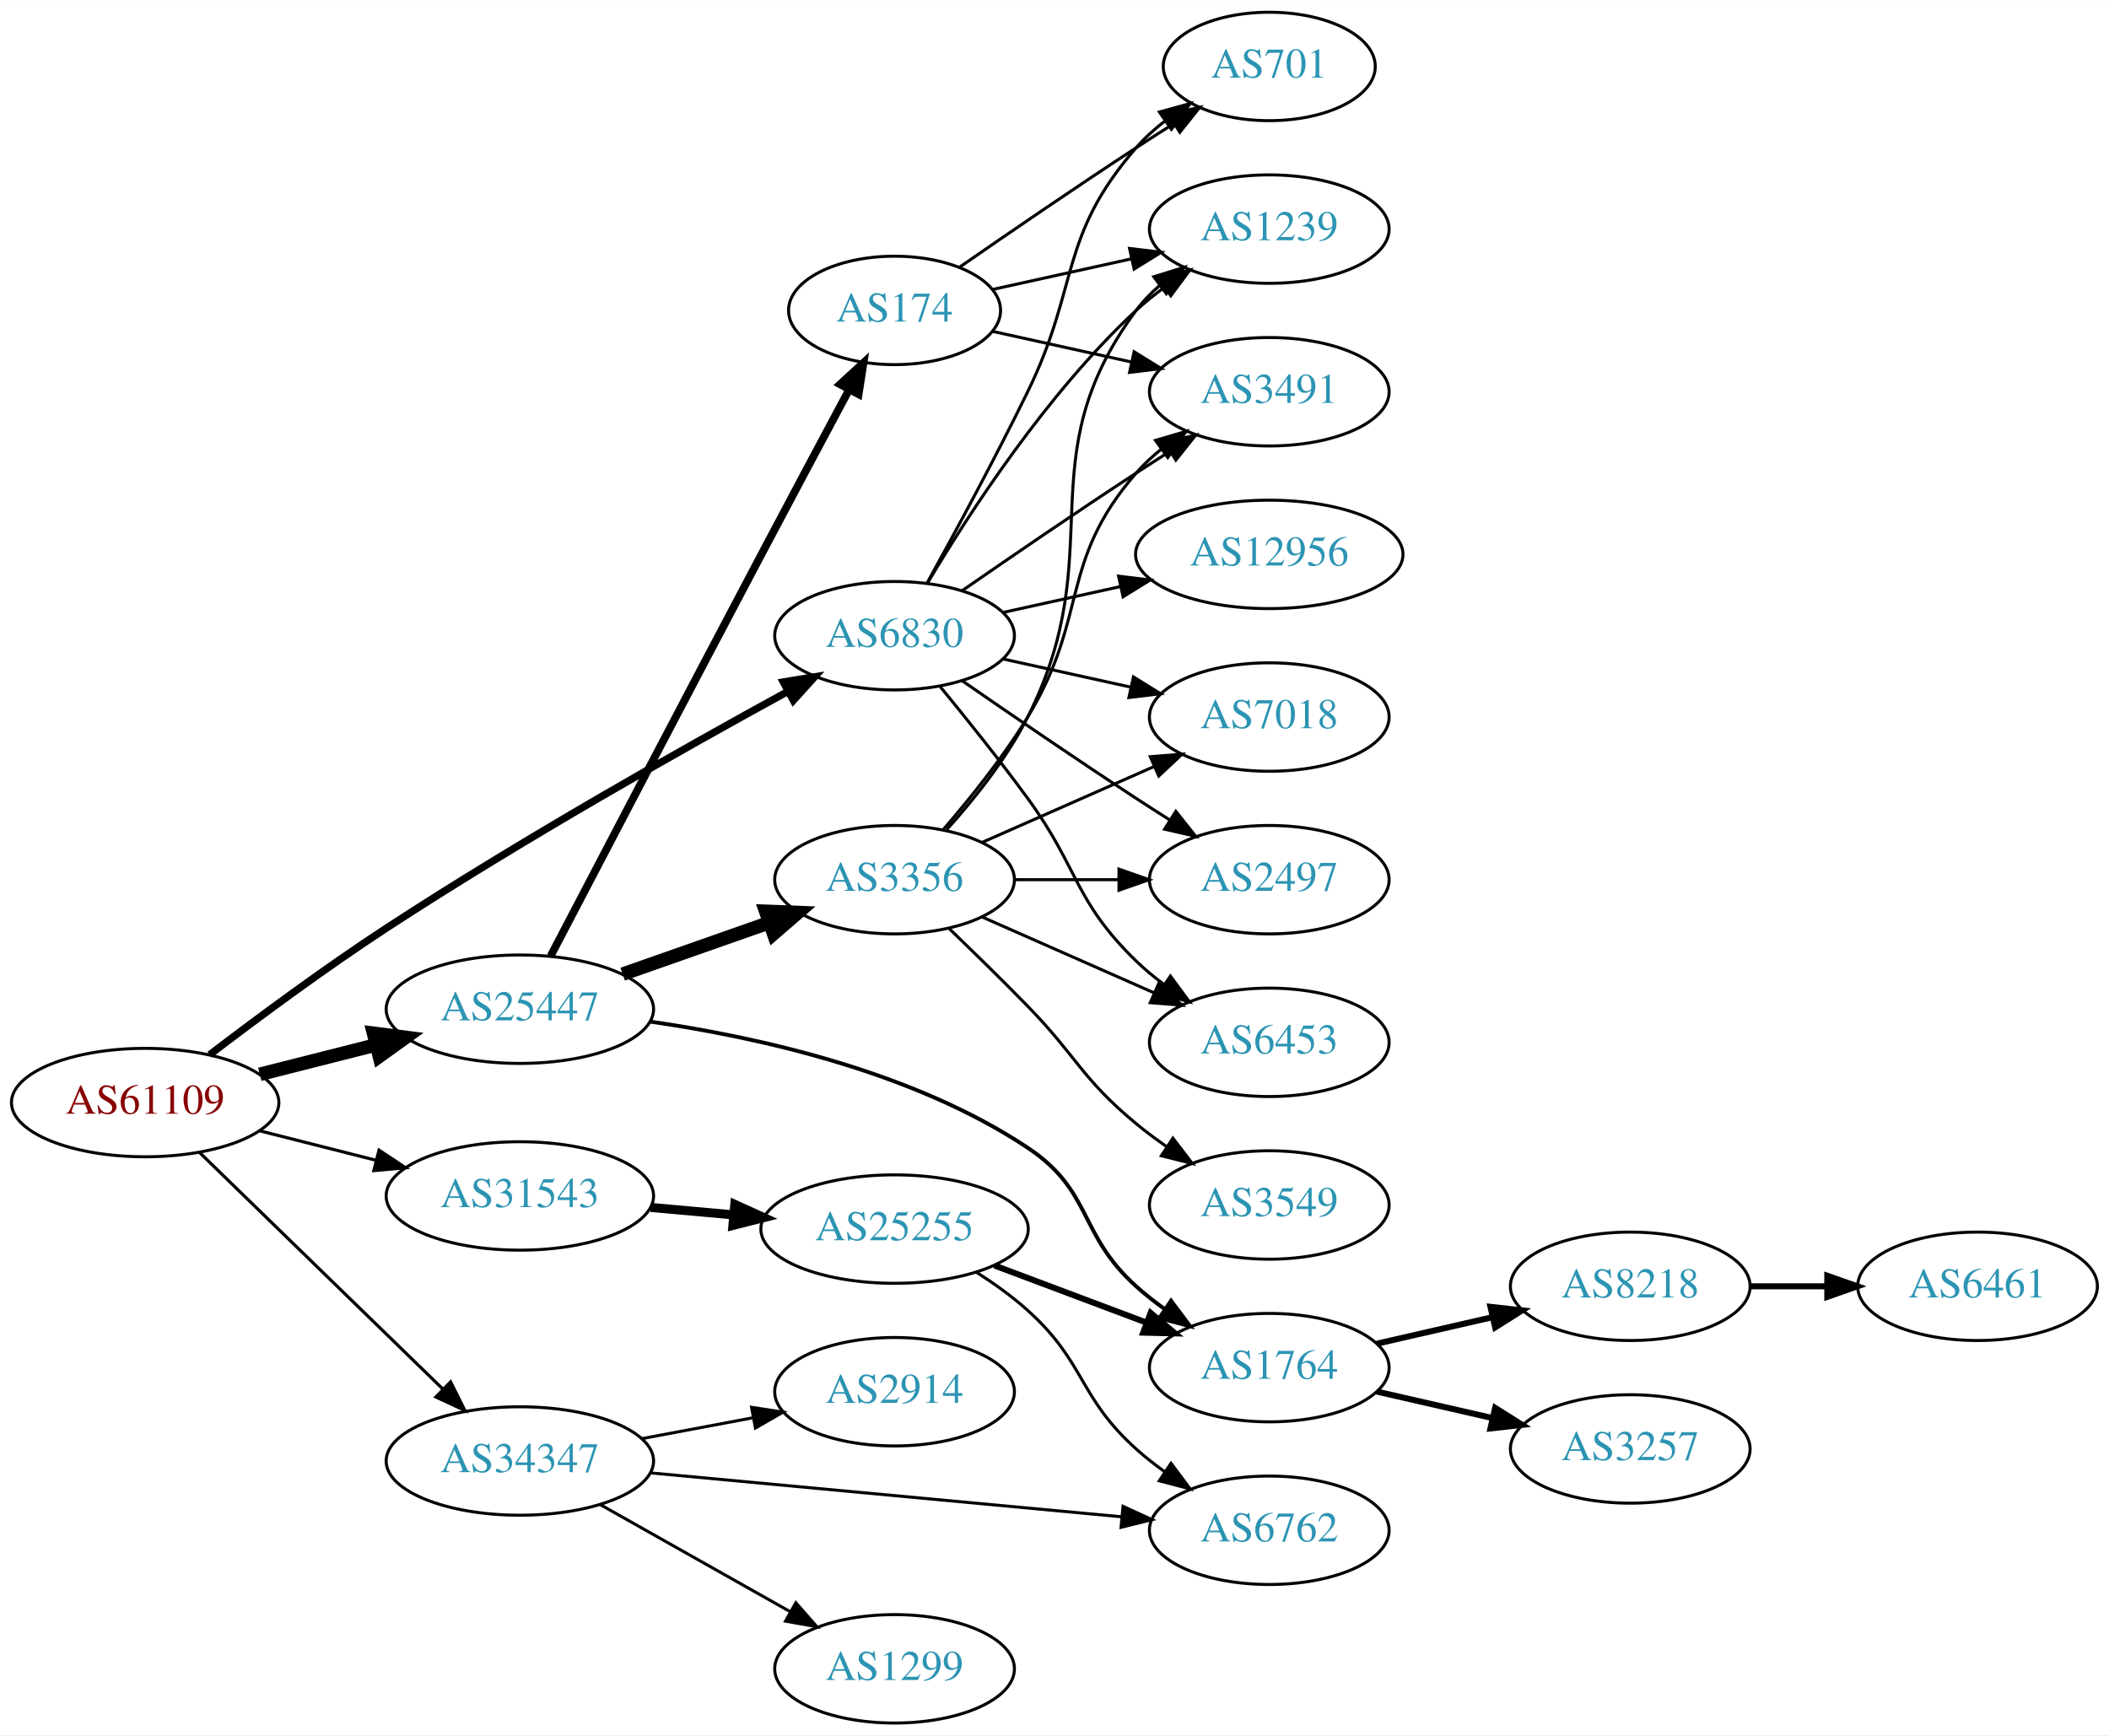
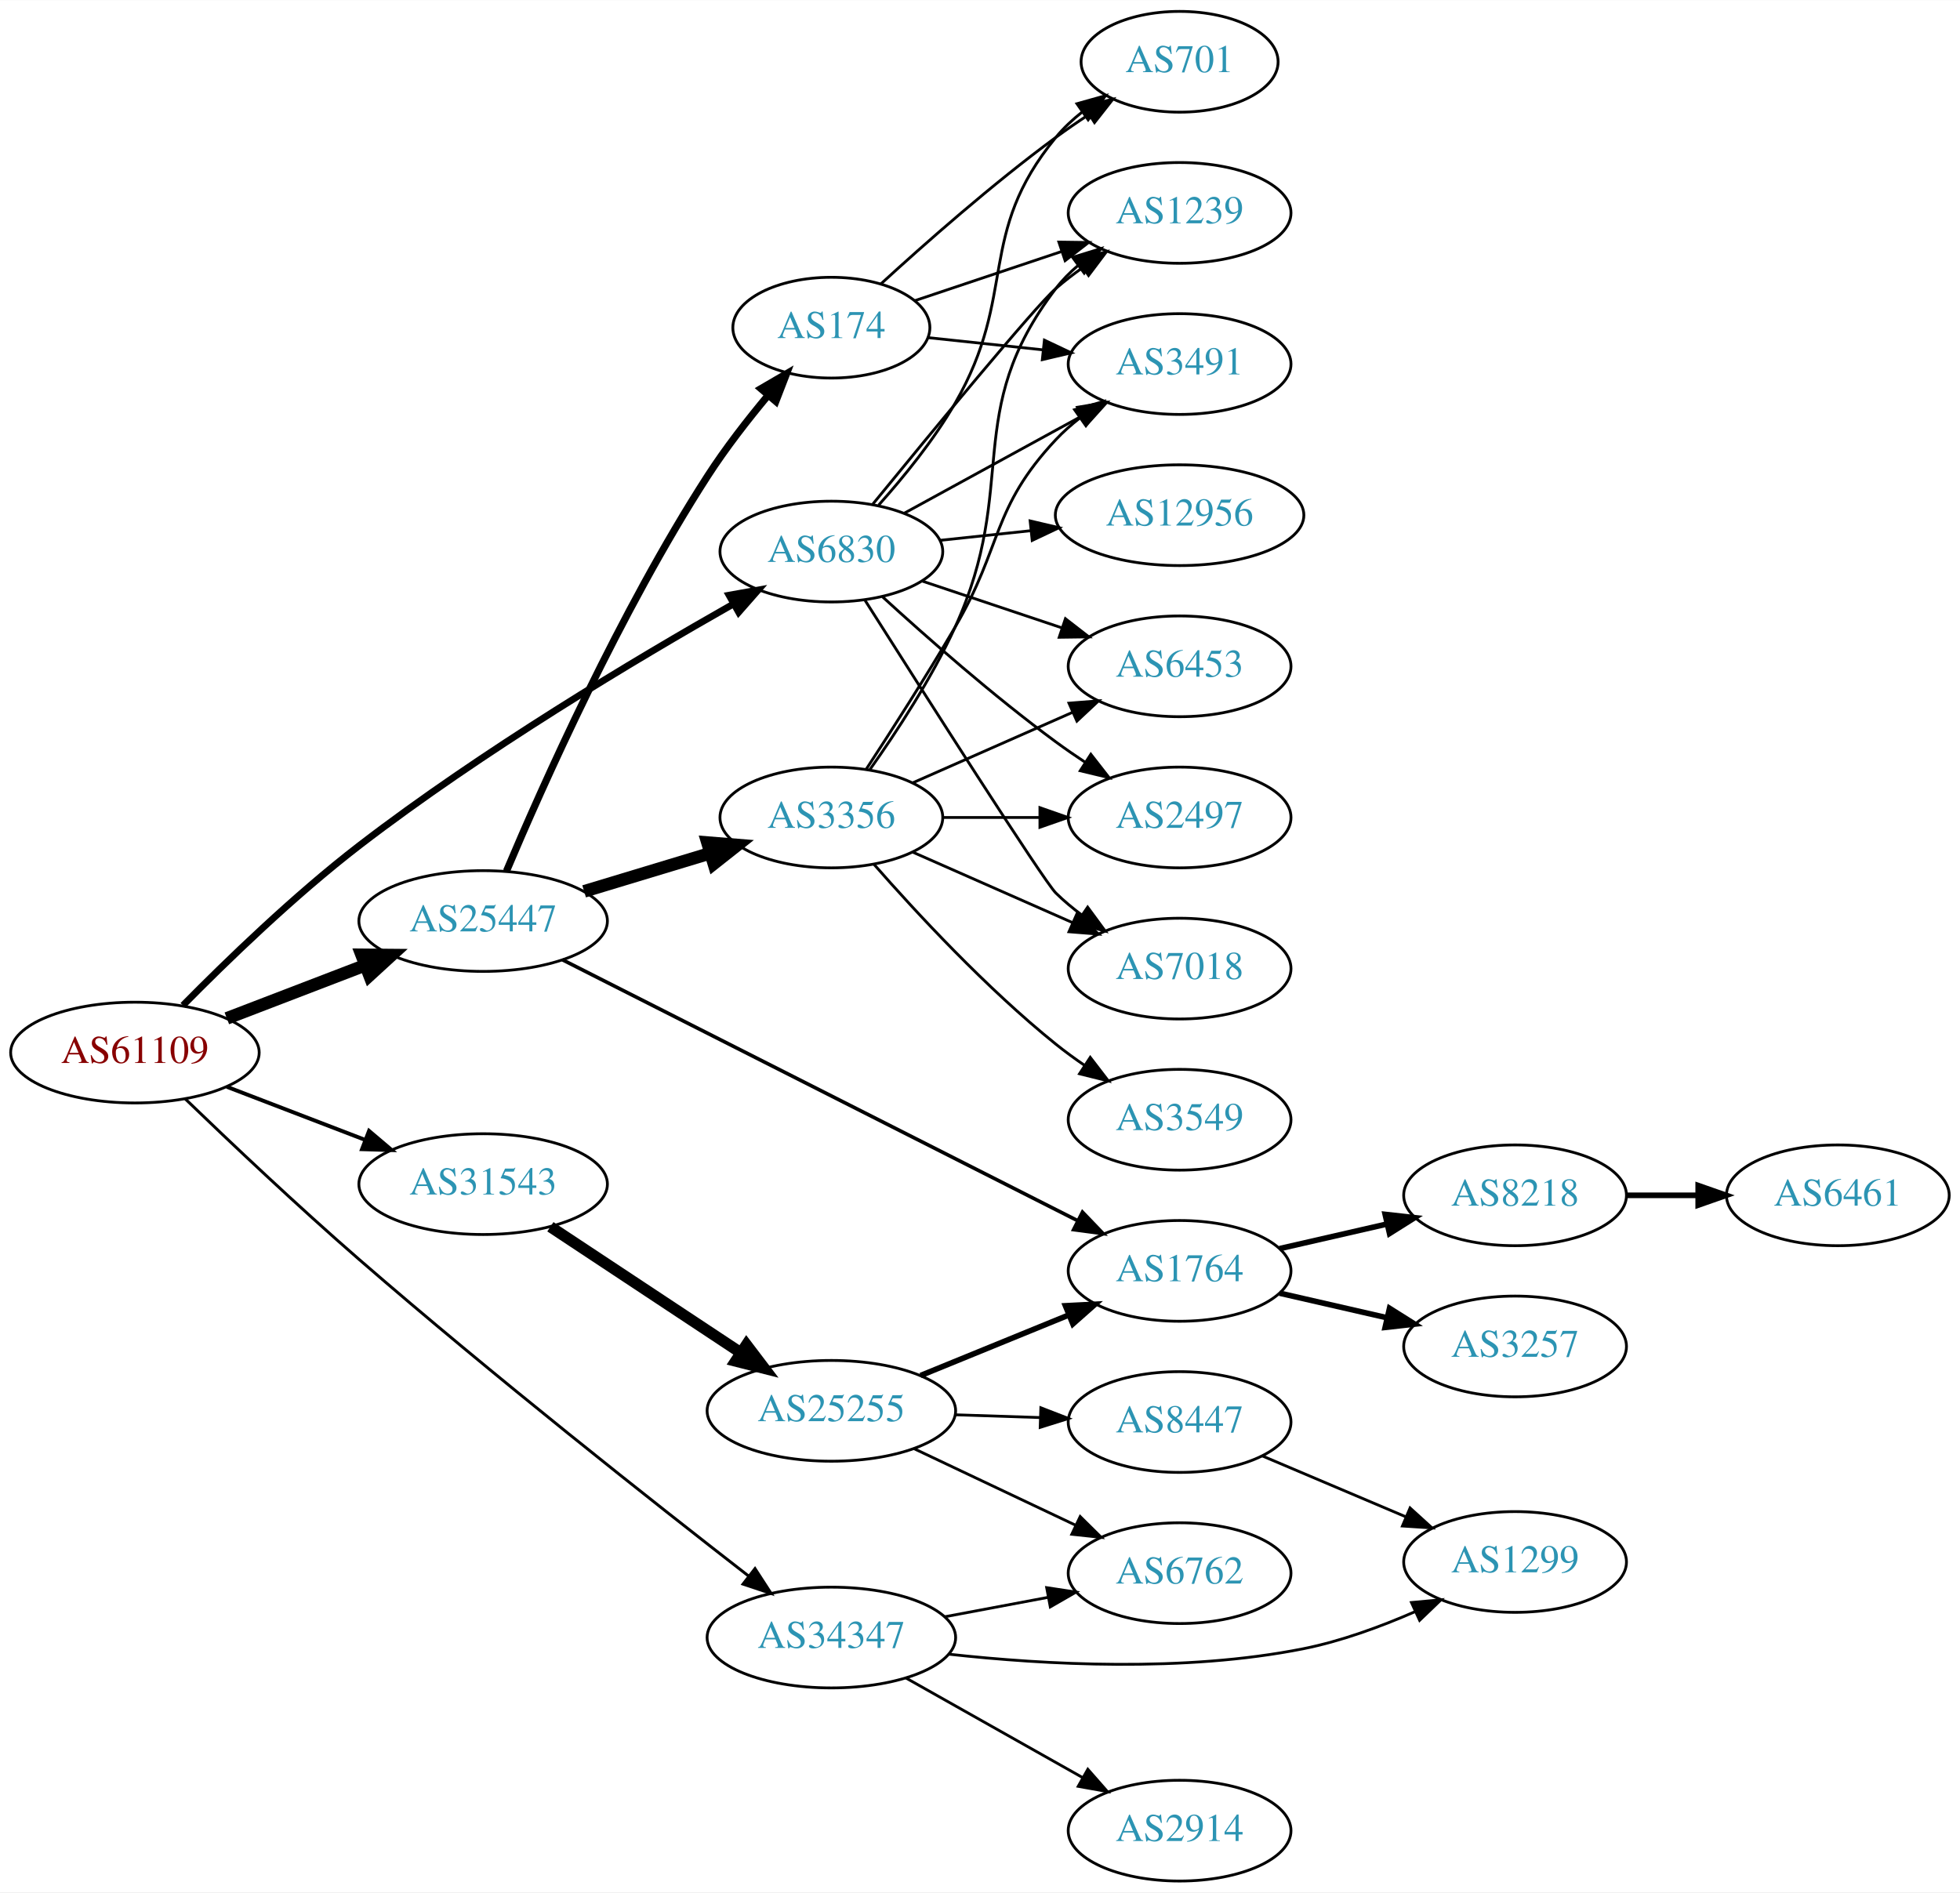
- <svg xmlns="http://www.w3.org/2000/svg" xmlns:xlink="http://www.w3.org/1999/xlink" width="700pt" height="576pt" viewBox="0.00 0.00 700.15 576.00">
-   <g id="graph0" class="graph" transform="scale(1 1) rotate(0) translate(4 572)">
-     <polygon fill="white" stroke="none" points="-4,4 -4,-572 696.155,-572 696.155,4 -4,4" />
+ <svg xmlns="http://www.w3.org/2000/svg" xmlns:xlink="http://www.w3.org/1999/xlink" width="700pt" height="676pt" viewBox="0.00 0.00 700.15 676.00">
+   <g id="graph0" class="graph" transform="scale(1 1) rotate(0) translate(4 672)">
+     <polygon fill="white" stroke="none" points="-4,4 -4,-672 696.155,-672 696.155,4 -4,4" />
    <g id="node1" class="node">
      <g id="a_node1">
        <a xlink:href="/asn/61109" xlink:title="AS61109 ~ Stadtgemeinde/Stadtwerke Imst [AT]">
-           <ellipse fill="#ffffff" stroke="black" cx="44.196" cy="-206" rx="44.393" ry="18" />
-           <text text-anchor="middle" x="44.196" y="-202.3" font-family="Times,serif" font-size="14.00" fill="#880000">AS61109</text>
+           <ellipse fill="#ffffff" stroke="black" cx="44.196" cy="-296" rx="44.393" ry="18" />
+           <text text-anchor="middle" x="44.196" y="-292.3" font-family="Times,serif" font-size="14.00" fill="#880000">AS61109</text>
        </a>
      </g>
    </g>
    <g id="node2" class="node">
      <g id="a_node2">
        <a xlink:href="/asn/6830" xlink:title="AS6830 ~ LibertyGlobal [AT]">
-           <ellipse fill="#ffffff" stroke="black" cx="292.98" cy="-361" rx="39.794" ry="18" />
-           <text text-anchor="middle" x="292.98" y="-357.3" font-family="Times,serif" font-size="14.00" fill="#2c94b3">AS6830</text>
+           <ellipse fill="#ffffff" stroke="black" cx="292.98" cy="-475" rx="39.794" ry="18" />
+           <text text-anchor="middle" x="292.98" y="-471.3" font-family="Times,serif" font-size="14.00" fill="#2c94b3">AS6830</text>
        </a>
      </g>
    </g>
    <g id="edge1" class="edge">
-       <path fill="none" stroke="black" stroke-width="2.423" d="M65.609,-221.887C81.354,-233.909 103.843,-250.584 124.392,-264 169.162,-293.23 222.99,-323.581 257.34,-342.377" />
-       <polygon fill="black" stroke="black" stroke-width="2.423" points="256.032,-345.651 266.488,-347.362 259.381,-339.504 256.032,-345.651" />
+       <path fill="none" stroke="black" stroke-width="2.423" d="M61.356,-312.861C76.805,-328.54 101.123,-352.104 124.392,-370 168.238,-403.721 223.269,-436.583 258.043,-456.313" />
+       <polygon fill="black" stroke="black" stroke-width="2.423" points="256.427,-459.42 266.857,-461.279 259.863,-453.321 256.427,-459.42" />
    </g>
    <g id="node3" class="node">
      <g id="a_node3">
        <a xlink:href="/asn/25447" xlink:title="AS25447 ~ Hackl-Str. 1, Object 2 [AT]">
-           <ellipse fill="#ffffff" stroke="black" cx="168.588" cy="-237" rx="44.393" ry="18" />
-           <text text-anchor="middle" x="168.588" y="-233.3" font-family="Times,serif" font-size="14.00" fill="#2c94b3">AS25447</text>
+           <ellipse fill="#ffffff" stroke="black" cx="168.588" cy="-343" rx="44.393" ry="18" />
+           <text text-anchor="middle" x="168.588" y="-339.3" font-family="Times,serif" font-size="14.00" fill="#2c94b3">AS25447</text>
        </a>
      </g>
    </g>
    <g id="edge2" class="edge">
-       <path fill="none" stroke="black" stroke-width="4.5" d="M82.25,-215.385C94.353,-218.451 107.956,-221.896 120.685,-225.12" />
-       <polygon fill="black" stroke="black" stroke-width="4.5" points="120,-229.008 130.66,-227.647 121.933,-221.374 120,-229.008" />
+       <path fill="none" stroke="black" stroke-width="4.5" d="M77.034,-308.226C92.049,-313.992 110.156,-320.945 126.219,-327.114" />
+       <polygon fill="black" stroke="black" stroke-width="4.5" points="125.163,-330.926 135.91,-330.835 127.986,-323.574 125.163,-330.926" />
    </g>
    <g id="node4" class="node">
      <g id="a_node4">
        <a xlink:href="/asn/31543" xlink:title="AS31543 ~ myNET gmbh [AT]">
-           <ellipse fill="#ffffff" stroke="black" cx="168.588" cy="-175" rx="44.393" ry="18" />
-           <text text-anchor="middle" x="168.588" y="-171.3" font-family="Times,serif" font-size="14.00" fill="#2c94b3">AS31543</text>
+           <ellipse fill="#ffffff" stroke="black" cx="168.588" cy="-249" rx="44.393" ry="18" />
+           <text text-anchor="middle" x="168.588" y="-245.3" font-family="Times,serif" font-size="14.00" fill="#2c94b3">AS31543</text>
        </a>
      </g>
    </g>
    <g id="edge3" class="edge">
-       <path fill="none" stroke="black" stroke-width="1.038" d="M82.25,-196.615C94.353,-193.549 107.956,-190.104 120.685,-186.88" />
-       <polygon fill="black" stroke="black" stroke-width="1.038" points="121.826,-190.201 130.66,-184.353 120.107,-183.416 121.826,-190.201" />
+       <path fill="none" stroke="black" stroke-width="1.385" d="M77.034,-283.774C92.049,-278.008 110.156,-271.055 126.219,-264.886" />
+       <polygon fill="black" stroke="black" stroke-width="1.385" points="127.829,-268.017 135.91,-261.165 125.32,-261.482 127.829,-268.017" />
    </g>
    <g id="node5" class="node">
      <g id="a_node5">
        <a xlink:href="/asn/34347" xlink:title="AS34347 ~ HALLAG Kommunal GmbH [AT]">
-           <ellipse fill="#ffffff" stroke="black" cx="168.588" cy="-87" rx="44.393" ry="18" />
-           <text text-anchor="middle" x="168.588" y="-83.3" font-family="Times,serif" font-size="14.00" fill="#2c94b3">AS34347</text>
+           <ellipse fill="#ffffff" stroke="black" cx="292.98" cy="-87" rx="44.393" ry="18" />
+           <text text-anchor="middle" x="292.98" y="-83.3" font-family="Times,serif" font-size="14.00" fill="#2c94b3">AS34347</text>
        </a>
      </g>
    </g>
    <g id="edge4" class="edge">
-       <path fill="none" stroke="black" stroke-width="1.038" d="M62.214,-189.454C83.195,-169.054 119.012,-134.23 142.986,-110.92" />
-       <polygon fill="black" stroke="black" stroke-width="1.038" points="145.59,-113.27 150.32,-103.79 140.71,-108.251 145.59,-113.27" />
+       <path fill="none" stroke="black" stroke-width="1.038" d="M62.165,-279.461C77.978,-264.213 102.365,-241.118 124.392,-222 171.993,-180.686 229.636,-135.196 263.414,-108.976" />
+       <polygon fill="black" stroke="black" stroke-width="1.038" points="265.703,-111.63 271.466,-102.739 261.417,-106.096 265.703,-111.63" />
    </g>
    <g id="node6" class="node">
      <g id="a_node6">
-         <a xlink:href="/asn/3491" xlink:title="AS3491 ~ PCCW Global, Inc. [US]">
-           <ellipse fill="#ffffff" stroke="black" cx="417.373" cy="-442" rx="39.794" ry="18" />
-           <text text-anchor="middle" x="417.373" y="-438.3" font-family="Times,serif" font-size="14.00" fill="#2c94b3">AS3491</text>
+         <a xlink:href="/asn/1239" xlink:title="AS1239 ~ Sprint [US]">
+           <ellipse fill="#ffffff" stroke="black" cx="417.373" cy="-596" rx="39.794" ry="18" />
+           <text text-anchor="middle" x="417.373" y="-592.3" font-family="Times,serif" font-size="14.00" fill="#2c94b3">AS1239</text>
        </a>
      </g>
    </g>
    <g id="edge5" class="edge">
-       <path fill="none" stroke="black" d="M315.337,-375.901C331.188,-386.877 353.391,-402.079 373.176,-415 376.758,-417.339 380.529,-419.759 384.289,-422.144" />
-       <polygon fill="black" stroke="black" points="382.623,-425.231 392.95,-427.596 386.352,-419.307 382.623,-425.231" />
+       <path fill="none" stroke="black" d="M307.828,-492.011C328.502,-517.317 365.802,-562.602 373.176,-569 376.172,-571.599 379.444,-574.116 382.802,-576.5" />
+       <polygon fill="black" stroke="black" points="380.964,-579.481 391.224,-582.123 384.851,-573.659 380.964,-579.481" />
    </g>
    <g id="node7" class="node">
      <g id="a_node7">
-         <a xlink:href="/asn/2497" xlink:title="AS2497 ~ Internet Initiative Japan Inc. [JP]">
-           <ellipse fill="#ffffff" stroke="black" cx="417.373" cy="-280" rx="39.794" ry="18" />
-           <text text-anchor="middle" x="417.373" y="-276.3" font-family="Times,serif" font-size="14.00" fill="#2c94b3">AS2497</text>
+         <a xlink:href="/asn/12956" xlink:title="AS12956 ~ TELXIUS [ES]">
+           <ellipse fill="#ffffff" stroke="black" cx="417.373" cy="-488" rx="44.393" ry="18" />
+           <text text-anchor="middle" x="417.373" y="-484.3" font-family="Times,serif" font-size="14.00" fill="#2c94b3">AS12956</text>
        </a>
      </g>
    </g>
    <g id="edge6" class="edge">
-       <path fill="none" stroke="black" d="M315.337,-346.099C331.188,-335.123 353.391,-319.921 373.176,-307 376.758,-304.661 380.529,-302.241 384.289,-299.856" />
-       <polygon fill="black" stroke="black" points="386.352,-302.693 392.95,-294.404 382.623,-296.769 386.352,-302.693" />
+       <path fill="none" stroke="black" d="M331.701,-479.007C341.92,-480.092 353.169,-481.287 364.038,-482.441" />
+       <polygon fill="black" stroke="black" points="363.981,-485.955 374.295,-483.531 364.721,-478.994 363.981,-485.955" />
    </g>
    <g id="node8" class="node">
      <g id="a_node8">
-         <a xlink:href="/asn/1239" xlink:title="AS1239 ~ Sprint [US]">
-           <ellipse fill="#ffffff" stroke="black" cx="417.373" cy="-496" rx="39.794" ry="18" />
-           <text text-anchor="middle" x="417.373" y="-492.3" font-family="Times,serif" font-size="14.00" fill="#2c94b3">AS1239</text>
+         <a xlink:href="/asn/6453" xlink:title="AS6453 ~ TATA COMMUNICATIONS (AMERICA) INC [US]">
+           <ellipse fill="#ffffff" stroke="black" cx="417.373" cy="-434" rx="39.794" ry="18" />
+           <text text-anchor="middle" x="417.373" y="-430.3" font-family="Times,serif" font-size="14.00" fill="#2c94b3">AS6453</text>
        </a>
      </g>
    </g>
    <g id="edge7" class="edge">
-       <path fill="none" stroke="black" d="M304.026,-378.671C317.597,-401.472 343.529,-441.472 373.176,-469 376.083,-471.699 379.296,-474.28 382.62,-476.703" />
-       <polygon fill="black" stroke="black" points="380.755,-479.667 390.998,-482.375 384.679,-473.87 380.755,-479.667" />
+       <path fill="none" stroke="black" d="M325.499,-464.441C340.632,-459.372 358.96,-453.233 375.18,-447.799" />
+       <polygon fill="black" stroke="black" points="376.59,-451.018 384.96,-444.523 374.366,-444.38 376.59,-451.018" />
    </g>
    <g id="node9" class="node">
      <g id="a_node9">
-         <a xlink:href="/asn/701" xlink:title="AS701 ~ UUNET [US]">
-           <ellipse fill="#ffffff" stroke="black" cx="417.373" cy="-550" rx="35.194" ry="18" />
-           <text text-anchor="middle" x="417.373" y="-546.3" font-family="Times,serif" font-size="14.00" fill="#2c94b3">AS701</text>
+         <a xlink:href="/asn/3491" xlink:title="AS3491 ~ PCCW Global, Inc. [US]">
+           <ellipse fill="#ffffff" stroke="black" cx="417.373" cy="-542" rx="39.794" ry="18" />
+           <text text-anchor="middle" x="417.373" y="-538.3" font-family="Times,serif" font-size="14.00" fill="#2c94b3">AS3491</text>
        </a>
      </g>
    </g>
    <g id="edge8" class="edge">
-       <path fill="none" stroke="black" d="M303.786,-378.509C312.791,-394.789 326.341,-419.801 337.176,-442 354.456,-477.403 347.342,-493.258 373.176,-523 375.982,-526.23 379.27,-529.203 382.757,-531.902" />
-       <polygon fill="black" stroke="black" points="380.909,-534.879 391.124,-537.69 384.892,-529.122 380.909,-534.879" />
+       <path fill="none" stroke="black" d="M319.044,-488.72C337.359,-498.747 362.403,-512.456 382.499,-523.457" />
+       <polygon fill="black" stroke="black" points="380.89,-526.566 391.343,-528.298 384.252,-520.426 380.89,-526.566" />
    </g>
    <g id="node10" class="node">
      <g id="a_node10">
-         <a xlink:href="/asn/6453" xlink:title="AS6453 ~ TATA COMMUNICATIONS (AMERICA) INC [US]">
-           <ellipse fill="#ffffff" stroke="black" cx="417.373" cy="-226" rx="39.794" ry="18" />
-           <text text-anchor="middle" x="417.373" y="-222.3" font-family="Times,serif" font-size="14.00" fill="#2c94b3">AS6453</text>
+         <a xlink:href="/asn/2497" xlink:title="AS2497 ~ Internet Initiative Japan Inc. [JP]">
+           <ellipse fill="#ffffff" stroke="black" cx="417.373" cy="-380" rx="39.794" ry="18" />
+           <text text-anchor="middle" x="417.373" y="-376.3" font-family="Times,serif" font-size="14.00" fill="#2c94b3">AS2497</text>
        </a>
      </g>
    </g>
    <g id="edge9" class="edge">
-       <path fill="none" stroke="black" d="M307.983,-344.269C316.631,-333.75 327.823,-319.792 337.176,-307 354.201,-283.716 352.483,-273.094 373.176,-253 376.022,-250.237 379.195,-247.614 382.496,-245.166" />
-       <polygon fill="black" stroke="black" points="384.561,-247.994 390.843,-239.462 380.612,-242.214 384.561,-247.994" />
+       <path fill="none" stroke="black" d="M311.277,-458.811C326.913,-444.507 350.839,-423.426 373.176,-407 376.543,-404.524 380.138,-402.043 383.763,-399.642" />
+       <polygon fill="black" stroke="black" points="385.665,-402.58 392.182,-394.227 381.878,-396.693 385.665,-402.58" />
    </g>
    <g id="node11" class="node">
      <g id="a_node11">
        <a xlink:href="/asn/7018" xlink:title="AS7018 ~ AT&amp;T Services, Inc. [US]">
-           <ellipse fill="#ffffff" stroke="black" cx="417.373" cy="-334" rx="39.794" ry="18" />
-           <text text-anchor="middle" x="417.373" y="-330.3" font-family="Times,serif" font-size="14.00" fill="#2c94b3">AS7018</text>
+           <ellipse fill="#ffffff" stroke="black" cx="417.373" cy="-326" rx="39.794" ry="18" />
+           <text text-anchor="middle" x="417.373" y="-322.3" font-family="Times,serif" font-size="14.00" fill="#2c94b3">AS7018</text>
        </a>
      </g>
    </g>
    <g id="edge10" class="edge">
-       <path fill="none" stroke="black" d="M329.053,-353.263C342.24,-350.354 357.42,-347.005 371.386,-343.924" />
-       <polygon fill="black" stroke="black" points="372.284,-347.31 381.295,-341.738 370.776,-340.475 372.284,-347.31" />
+       <path fill="none" stroke="black" d="M304.898,-457.754C325.581,-425.141 368.809,-357.293 373.176,-353 376.005,-350.22 379.168,-347.585 382.461,-345.13" />
+       <polygon fill="black" stroke="black" points="384.528,-347.957 390.801,-339.418 380.572,-342.182 384.528,-347.957" />
    </g>
    <g id="node12" class="node">
      <g id="a_node12">
-         <a xlink:href="/asn/12956" xlink:title="AS12956 ~ TELXIUS [ES]">
-           <ellipse fill="#ffffff" stroke="black" cx="417.373" cy="-388" rx="44.393" ry="18" />
-           <text text-anchor="middle" x="417.373" y="-384.3" font-family="Times,serif" font-size="14.00" fill="#2c94b3">AS12956</text>
+         <a xlink:href="/asn/701" xlink:title="AS701 ~ UUNET [US]">
+           <ellipse fill="#ffffff" stroke="black" cx="417.373" cy="-650" rx="35.194" ry="18" />
+           <text text-anchor="middle" x="417.373" y="-646.3" font-family="Times,serif" font-size="14.00" fill="#2c94b3">AS701</text>
        </a>
      </g>
    </g>
    <g id="edge11" class="edge">
-       <path fill="none" stroke="black" d="M329.053,-368.737C341.092,-371.393 354.792,-374.415 367.713,-377.266" />
-       <polygon fill="black" stroke="black" points="367.343,-380.768 377.862,-379.505 368.851,-373.932 367.343,-380.768" />
+       <path fill="none" stroke="black" d="M309.886,-491.628C318.788,-501.587 329.587,-514.837 337.176,-528 359.73,-567.116 344.533,-588.096 373.176,-623 375.89,-626.307 379.121,-629.329 382.576,-632.054" />
+       <polygon fill="black" stroke="black" points="380.706,-635.017 390.909,-637.872 384.713,-629.277 380.706,-635.017" />
    </g>
    <g id="node13" class="node">
      <g id="a_node13">
-         <a xlink:href="/asn/1764" xlink:title="AS1764 ~ NEXTLAYER-AS [AT]">
-           <ellipse fill="#ffffff" stroke="black" cx="417.373" cy="-118" rx="39.794" ry="18" />
-           <text text-anchor="middle" x="417.373" y="-114.3" font-family="Times,serif" font-size="14.00" fill="#2c94b3">AS1764</text>
+         <a xlink:href="/asn/3356" xlink:title="AS3356 ~ Level 3 Parent, LLC [US]">
+           <ellipse fill="#ffffff" stroke="black" cx="292.98" cy="-380" rx="39.794" ry="18" />
+           <text text-anchor="middle" x="292.98" y="-376.3" font-family="Times,serif" font-size="14.00" fill="#2c94b3">AS3356</text>
        </a>
      </g>
    </g>
    <g id="edge12" class="edge">
-       <path fill="none" stroke="black" stroke-width="1.286" d="M211.9,-232.873C247.76,-227.713 299.252,-216.245 337.176,-191 358.787,-176.614 353.878,-162.365 373.176,-145 376.125,-142.347 379.365,-139.795 382.706,-137.391" />
-       <polygon fill="black" stroke="black" stroke-width="1.286" points="384.76,-140.227 391.104,-131.741 380.853,-134.418 384.76,-140.227" />
+       <path fill="none" stroke="black" stroke-width="4.5" d="M204.661,-353.603C218.665,-357.836 234.916,-362.749 249.574,-367.18" />
+       <polygon fill="black" stroke="black" stroke-width="4.5" points="248.709,-371.032 259.42,-370.157 250.987,-363.494 248.709,-371.032" />
    </g>
    <g id="node14" class="node">
      <g id="a_node14">
-         <a xlink:href="/asn/3356" xlink:title="AS3356 ~ Level 3 Parent, LLC [US]">
-           <ellipse fill="#ffffff" stroke="black" cx="292.98" cy="-280" rx="39.794" ry="18" />
-           <text text-anchor="middle" x="292.98" y="-276.3" font-family="Times,serif" font-size="14.00" fill="#2c94b3">AS3356</text>
+         <a xlink:href="/asn/1764" xlink:title="AS1764 ~ NEXTLAYER-AS [AT]">
+           <ellipse fill="#ffffff" stroke="black" cx="417.373" cy="-218" rx="39.794" ry="18" />
+           <text text-anchor="middle" x="417.373" y="-214.3" font-family="Times,serif" font-size="14.00" fill="#2c94b3">AS1764</text>
        </a>
      </g>
    </g>
    <g id="edge13" class="edge">
-       <path fill="none" stroke="black" stroke-width="4.5" d="M202.709,-248.636C217.718,-253.909 235.603,-260.193 251.409,-265.746" />
-       <polygon fill="black" stroke="black" stroke-width="4.5" points="250.198,-269.494 260.937,-269.094 252.808,-262.064 250.198,-269.494" />
+       <path fill="none" stroke="black" stroke-width="1.286" d="M196.941,-329.145C241.86,-306.393 331.215,-261.134 380.924,-235.955" />
+       <polygon fill="black" stroke="black" stroke-width="1.286" points="382.68,-238.989 390.019,-231.348 379.517,-232.745 382.68,-238.989" />
    </g>
    <g id="node15" class="node">
      <g id="a_node15">
        <a xlink:href="/asn/174" xlink:title="AS174 ~ Cogent Communications [US]">
-           <ellipse fill="#ffffff" stroke="black" cx="292.98" cy="-469" rx="35.194" ry="18" />
-           <text text-anchor="middle" x="292.98" y="-465.3" font-family="Times,serif" font-size="14.00" fill="#2c94b3">AS174</text>
+           <ellipse fill="#ffffff" stroke="black" cx="292.98" cy="-555" rx="35.194" ry="18" />
+           <text text-anchor="middle" x="292.98" y="-551.3" font-family="Times,serif" font-size="14.00" fill="#2c94b3">AS174</text>
        </a>
      </g>
    </g>
    <g id="edge14" class="edge">
-       <path fill="none" stroke="black" stroke-width="2.571" d="M178.815,-254.688C193.548,-282.909 223.32,-339.851 248.784,-388 258.41,-406.2 269.321,-426.659 277.769,-442.462" />
-       <polygon fill="black" stroke="black" stroke-width="2.571" points="274.874,-444.471 282.677,-451.638 281.047,-441.169 274.874,-444.471" />
+       <path fill="none" stroke="black" stroke-width="2.571" d="M176.933,-360.865C189.673,-391.038 217.52,-453.542 248.784,-502 255.189,-511.928 263.144,-522.147 270.474,-530.931" />
+       <polygon fill="black" stroke="black" stroke-width="2.571" points="267.816,-533.208 276.968,-538.545 273.141,-528.665 267.816,-533.208" />
    </g>
    <g id="node20" class="node">
      <g id="a_node20">
        <a xlink:href="/asn/25255" xlink:title="AS25255 ~ ==&gt; TELE2 AUSTRIA &lt;== [AT]">
-           <ellipse fill="#ffffff" stroke="black" cx="292.98" cy="-164" rx="44.393" ry="18" />
-           <text text-anchor="middle" x="292.98" y="-160.3" font-family="Times,serif" font-size="14.00" fill="#2c94b3">AS25255</text>
+           <ellipse fill="#ffffff" stroke="black" cx="292.98" cy="-168" rx="44.393" ry="18" />
+           <text text-anchor="middle" x="292.98" y="-164.3" font-family="Times,serif" font-size="14.00" fill="#2c94b3">AS25255</text>
        </a>
      </g>
    </g>
    <g id="edge27" class="edge">
-       <path fill="none" stroke="black" stroke-width="3" d="M212.052,-171.184C220.88,-170.39 230.285,-169.545 239.427,-168.723" />
-       <polygon fill="black" stroke="black" stroke-width="3" points="239.946,-172.191 249.592,-167.81 239.319,-165.219 239.946,-172.191" />
-     </g>
-     <g id="node21" class="node">
-       <g id="a_node21">
-         <a xlink:href="/asn/6762" xlink:title="AS6762 ~ TELECOM ITALIA SPARKLE S.p.A. [IT]">
-           <ellipse fill="#ffffff" stroke="black" cx="417.373" cy="-64" rx="39.794" ry="18" />
-           <text text-anchor="middle" x="417.373" y="-60.3" font-family="Times,serif" font-size="14.00" fill="#2c94b3">AS6762</text>
-         </a>
-       </g>
-     </g>
-     <g id="edge31" class="edge">
-       <path fill="none" stroke="black" d="M211.732,-83.072C255.155,-79.025 322.745,-72.726 368.244,-68.486" />
-       <polygon fill="black" stroke="black" points="368.82,-71.947 378.452,-67.534 368.171,-64.977 368.82,-71.947" />
+       <path fill="none" stroke="black" stroke-width="4" d="M192.609,-233.765C211.841,-221.037 239.449,-202.766 260.686,-188.711" />
+       <polygon fill="black" stroke="black" stroke-width="4" points="262.655,-191.605 269.063,-183.167 258.792,-185.767 262.655,-191.605" />
    </g>
    <g id="node22" class="node">
      <g id="a_node22">
-         <a xlink:href="/asn/1299" xlink:title="AS1299 ~ Telia Carrier [EU]">
-           <ellipse fill="#ffffff" stroke="black" cx="292.98" cy="-18" rx="39.794" ry="18" />
-           <text text-anchor="middle" x="292.98" y="-14.3" font-family="Times,serif" font-size="14.00" fill="#2c94b3">AS1299</text>
-         </a>
-       </g>
-     </g>
-     <g id="edge30" class="edge">
-       <path fill="none" stroke="black" d="M195.246,-72.535C213.603,-62.186 238.49,-48.156 258.424,-36.918" />
-       <polygon fill="black" stroke="black" points="260.201,-39.934 267.193,-31.974 256.763,-33.836 260.201,-39.934" />
+         <a xlink:href="/asn/6762" xlink:title="AS6762 ~ TELECOM ITALIA SPARKLE S.p.A. [IT]">
+           <ellipse fill="#ffffff" stroke="black" cx="417.373" cy="-110" rx="39.794" ry="18" />
+           <text text-anchor="middle" x="417.373" y="-106.3" font-family="Times,serif" font-size="14.00" fill="#2c94b3">AS6762</text>
+         </a>
+       </g>
+     </g>
+     <g id="edge34" class="edge">
+       <path fill="none" stroke="black" d="M333.38,-94.404C345.172,-96.62 358.207,-99.07 370.384,-101.358" />
+       <polygon fill="black" stroke="black" points="369.89,-104.826 380.364,-103.233 371.183,-97.947 369.89,-104.826" />
    </g>
    <g id="node23" class="node">
      <g id="a_node23">
+         <a xlink:href="/asn/1299" xlink:title="AS1299 ~ Telia Carrier [EU]">
+           <ellipse fill="#ffffff" stroke="black" cx="537.215" cy="-114" rx="39.794" ry="18" />
+           <text text-anchor="middle" x="537.215" y="-110.3" font-family="Times,serif" font-size="14.00" fill="#2c94b3">AS1299</text>
+         </a>
+       </g>
+     </g>
+     <g id="edge32" class="edge">
+       <path fill="none" stroke="black" d="M335.05,-81.044C369.246,-77.267 419.042,-74.52 461.569,-83 475.034,-85.685 489.11,-90.846 501.364,-96.198" />
+       <polygon fill="black" stroke="black" points="500.203,-99.516 510.754,-100.488 503.112,-93.149 500.203,-99.516" />
+     </g>
+     <g id="node24" class="node">
+       <g id="a_node24">
        <a xlink:href="/asn/2914" xlink:title="AS2914 ~ NTT America, Inc. [US]">
-           <ellipse fill="#ffffff" stroke="black" cx="292.98" cy="-110" rx="39.794" ry="18" />
-           <text text-anchor="middle" x="292.98" y="-106.3" font-family="Times,serif" font-size="14.00" fill="#2c94b3">AS2914</text>
-         </a>
-       </g>
-     </g>
-     <g id="edge32" class="edge">
-       <path fill="none" stroke="black" d="M208.988,-94.404C220.78,-96.62 233.815,-99.07 245.991,-101.358" />
-       <polygon fill="black" stroke="black" points="245.498,-104.826 255.972,-103.233 246.791,-97.947 245.498,-104.826" />
+           <ellipse fill="#ffffff" stroke="black" cx="417.373" cy="-18" rx="39.794" ry="18" />
+           <text text-anchor="middle" x="417.373" y="-14.3" font-family="Times,serif" font-size="14.00" fill="#2c94b3">AS2914</text>
+         </a>
+       </g>
+     </g>
+     <g id="edge33" class="edge">
+       <path fill="none" stroke="black" d="M319.638,-72.535C337.995,-62.186 362.882,-48.156 382.816,-36.918" />
+       <polygon fill="black" stroke="black" points="384.593,-39.934 391.585,-31.974 381.155,-33.836 384.593,-39.934" />
+     </g>
+     <g id="edge21" class="edge">
+       <path fill="none" stroke="black" d="M306.755,-397.134C316.202,-410.448 328.826,-429.673 337.176,-448 360.441,-499.057 339.191,-524.356 373.176,-569 375.453,-571.991 378.164,-574.732 381.103,-577.226" />
+       <polygon fill="black" stroke="black" points="379.145,-580.13 389.272,-583.245 383.297,-574.495 379.145,-580.13" />
+     </g>
+     <g id="edge19" class="edge">
+       <path fill="none" stroke="black" d="M322.06,-392.389C339.008,-399.866 360.805,-409.483 379.174,-417.588" />
+       <polygon fill="black" stroke="black" points="377.862,-420.834 388.424,-421.669 380.688,-414.43 377.862,-420.834" />
+     </g>
+     <g id="edge22" class="edge">
+       <path fill="none" stroke="black" d="M305.34,-397.114C314.263,-410.737 326.863,-430.376 337.176,-448 354.251,-477.175 350.07,-490.326 373.176,-515 375.746,-517.743 378.652,-520.32 381.714,-522.71" />
+       <polygon fill="black" stroke="black" points="379.862,-525.687 390.052,-528.585 383.893,-519.964 379.862,-525.687" />
+     </g>
+     <g id="edge18" class="edge">
+       <path fill="none" stroke="black" d="M332.706,-380C343.644,-380 355.695,-380 367.161,-380" />
+       <polygon fill="black" stroke="black" points="367.479,-383.5 377.479,-380 367.479,-376.5 367.479,-383.5" />
+     </g>
+     <g id="edge23" class="edge">
+       <path fill="none" stroke="black" d="M322.06,-367.611C339.008,-360.134 360.805,-350.517 379.174,-342.412" />
+       <polygon fill="black" stroke="black" points="380.688,-345.57 388.424,-338.331 377.862,-339.166 380.688,-345.57" />
+     </g>
+     <g id="node19" class="node">
+       <g id="a_node19">
+         <a xlink:href="/asn/3549" xlink:title="AS3549 ~ Level 3 Parent, LLC [US]">
+           <ellipse fill="#ffffff" stroke="black" cx="417.373" cy="-272" rx="39.794" ry="18" />
+           <text text-anchor="middle" x="417.373" y="-268.3" font-family="Times,serif" font-size="14.00" fill="#2c94b3">AS3549</text>
+         </a>
+       </g>
+     </g>
+     <g id="edge20" class="edge">
+       <path fill="none" stroke="black" d="M308.133,-363.337C323.234,-346.106 348.355,-318.976 373.176,-299 376.432,-296.38 379.957,-293.808 383.542,-291.354" />
+       <polygon fill="black" stroke="black" points="385.46,-294.281 391.914,-285.879 381.629,-288.423 385.46,-294.281" />
    </g>
    <g id="node16" class="node">
      <g id="a_node16">
        <a xlink:href="/asn/8218" xlink:title="AS8218 ~ legacy Neotelecoms [FR]">
-           <ellipse fill="#ffffff" stroke="black" cx="537.215" cy="-145" rx="39.794" ry="18" />
-           <text text-anchor="middle" x="537.215" y="-141.3" font-family="Times,serif" font-size="14.00" fill="#2c94b3">AS8218</text>
+           <ellipse fill="#ffffff" stroke="black" cx="537.215" cy="-245" rx="39.794" ry="18" />
+           <text text-anchor="middle" x="537.215" y="-241.3" font-family="Times,serif" font-size="14.00" fill="#2c94b3">AS8218</text>
        </a>
      </g>
    </g>
    <g id="edge15" class="edge">
-       <path fill="none" stroke="black" stroke-width="2" d="M453.092,-125.955C465.092,-128.704 478.713,-131.825 491.405,-134.733" />
-       <polygon fill="black" stroke="black" stroke-width="2" points="490.808,-138.187 501.337,-137.009 492.371,-131.364 490.808,-138.187" />
+       <path fill="none" stroke="black" stroke-width="2" d="M453.092,-225.955C465.092,-228.704 478.713,-231.825 491.405,-234.733" />
+       <polygon fill="black" stroke="black" stroke-width="2" points="490.808,-238.187 501.337,-237.009 492.371,-231.364 490.808,-238.187" />
    </g>
    <g id="node17" class="node">
      <g id="a_node17">
        <a xlink:href="/asn/3257" xlink:title="AS3257 ~ GTT [DE]">
-           <ellipse fill="#ffffff" stroke="black" cx="537.215" cy="-91" rx="39.794" ry="18" />
-           <text text-anchor="middle" x="537.215" y="-87.3" font-family="Times,serif" font-size="14.00" fill="#2c94b3">AS3257</text>
+           <ellipse fill="#ffffff" stroke="black" cx="537.215" cy="-191" rx="39.794" ry="18" />
+           <text text-anchor="middle" x="537.215" y="-187.3" font-family="Times,serif" font-size="14.00" fill="#2c94b3">AS3257</text>
        </a>
      </g>
    </g>
    <g id="edge16" class="edge">
-       <path fill="none" stroke="black" stroke-width="2" d="M453.092,-110.045C465.092,-107.296 478.713,-104.175 491.405,-101.267" />
-       <polygon fill="black" stroke="black" stroke-width="2" points="492.371,-104.636 501.337,-98.991 490.808,-97.813 492.371,-104.636" />
-     </g>
-     <g id="edge22" class="edge">
-       <path fill="none" stroke="black" d="M309.178,-296.677C318.054,-306.949 329.066,-320.666 337.176,-334 357.649,-367.658 347.342,-385.258 373.176,-415 375.641,-417.838 378.478,-420.477 381.496,-422.906" />
-       <polygon fill="black" stroke="black" points="379.606,-425.858 389.774,-428.836 383.682,-420.167 379.606,-425.858" />
-     </g>
-     <g id="edge18" class="edge">
-       <path fill="none" stroke="black" d="M332.706,-280C343.644,-280 355.695,-280 367.161,-280" />
-       <polygon fill="black" stroke="black" points="367.479,-283.5 377.479,-280 367.479,-276.5 367.479,-283.5" />
-     </g>
-     <g id="edge21" class="edge">
-       <path fill="none" stroke="black" d="M310.383,-296.712C319.45,-306.783 330.249,-320.283 337.176,-334 365.169,-389.429 336.273,-419.059 373.176,-469 375.41,-472.023 378.093,-474.786 381.014,-477.293" />
-       <polygon fill="black" stroke="black" points="379.04,-480.186 389.157,-483.331 383.209,-474.563 379.04,-480.186" />
-     </g>
-     <g id="edge20" class="edge">
-       <path fill="none" stroke="black" d="M322.06,-267.611C339.008,-260.134 360.805,-250.517 379.174,-242.412" />
-       <polygon fill="black" stroke="black" points="380.688,-245.57 388.424,-238.331 377.862,-239.166 380.688,-245.57" />
-     </g>
-     <g id="edge23" class="edge">
-       <path fill="none" stroke="black" d="M322.06,-292.389C339.008,-299.866 360.805,-309.483 379.174,-317.588" />
-       <polygon fill="black" stroke="black" points="377.862,-320.834 388.424,-321.669 380.688,-314.43 377.862,-320.834" />
-     </g>
-     <g id="node19" class="node">
-       <g id="a_node19">
-         <a xlink:href="/asn/3549" xlink:title="AS3549 ~ Level 3 Parent, LLC [US]">
-           <ellipse fill="#ffffff" stroke="black" cx="417.373" cy="-172" rx="39.794" ry="18" />
-           <text text-anchor="middle" x="417.373" y="-168.3" font-family="Times,serif" font-size="14.00" fill="#2c94b3">AS3549</text>
-         </a>
-       </g>
-     </g>
-     <g id="edge19" class="edge">
-       <path fill="none" stroke="black" d="M311.009,-263.852C319.046,-256.128 328.709,-246.69 337.176,-238 353.639,-221.105 355.014,-214.052 373.176,-199 376.394,-196.334 379.895,-193.732 383.466,-191.261" />
-       <polygon fill="black" stroke="black" points="385.39,-194.185 391.823,-185.767 381.544,-188.336 385.39,-194.185" />
+       <path fill="none" stroke="black" stroke-width="2" d="M453.092,-210.045C465.092,-207.296 478.713,-204.175 491.405,-201.267" />
+       <polygon fill="black" stroke="black" stroke-width="2" points="492.371,-204.636 501.337,-198.991 490.808,-197.813 492.371,-204.636" />
+     </g>
+     <g id="edge24" class="edge">
+       <path fill="none" stroke="black" d="M322.676,-564.613C338.269,-569.836 357.827,-576.388 375.036,-582.153" />
+       <polygon fill="black" stroke="black" points="374.255,-585.582 384.849,-585.44 376.478,-578.945 374.255,-585.582" />
+     </g>
+     <g id="edge26" class="edge">
+       <path fill="none" stroke="black" d="M327.425,-551.448C340.058,-550.106 354.694,-548.551 368.401,-547.095" />
+       <polygon fill="black" stroke="black" points="369.078,-550.543 378.652,-546.007 368.338,-543.582 369.078,-550.543" />
    </g>
    <g id="edge25" class="edge">
-       <path fill="none" stroke="black" d="M325.499,-462.047C339.56,-458.945 356.378,-455.235 371.702,-451.854" />
-       <polygon fill="black" stroke="black" points="372.501,-455.262 381.512,-449.69 370.993,-448.427 372.501,-455.262" />
-     </g>
-     <g id="edge26" class="edge">
-       <path fill="none" stroke="black" d="M325.499,-475.953C339.56,-479.055 356.378,-482.765 371.702,-486.146" />
-       <polygon fill="black" stroke="black" points="370.993,-489.573 381.512,-488.31 372.501,-482.738 370.993,-489.573" />
-     </g>
-     <g id="edge24" class="edge">
-       <path fill="none" stroke="black" d="M314.671,-483.44C330.563,-494.449 353.113,-509.897 373.176,-523 377.221,-525.642 381.507,-528.385 385.746,-531.067" />
-       <polygon fill="black" stroke="black" points="383.96,-534.079 394.29,-536.432 387.683,-528.15 383.96,-534.079" />
+       <path fill="none" stroke="black" d="M310.668,-570.631C326.288,-584.941 350.547,-606.359 373.176,-623 376.884,-625.726 380.868,-628.459 384.864,-631.084" />
+       <polygon fill="black" stroke="black" points="383.215,-634.184 393.528,-636.613 386.981,-628.283 383.215,-634.184" />
    </g>
    <g id="node18" class="node">
      <g id="a_node18">
        <a xlink:href="/asn/6461" xlink:title="AS6461 ~ Zayo Bandwidth [US]">
-           <ellipse fill="#ffffff" stroke="black" cx="652.508" cy="-145" rx="39.794" ry="18" />
-           <text text-anchor="middle" x="652.508" y="-141.3" font-family="Times,serif" font-size="14.00" fill="#2c94b3">AS6461</text>
+           <ellipse fill="#ffffff" stroke="black" cx="652.508" cy="-245" rx="39.794" ry="18" />
+           <text text-anchor="middle" x="652.508" y="-241.3" font-family="Times,serif" font-size="14.00" fill="#2c94b3">AS6461</text>
        </a>
      </g>
    </g>
    <g id="edge17" class="edge">
-       <path fill="none" stroke="black" stroke-width="2" d="M576.887,-145C585.09,-145 593.854,-145 602.386,-145" />
-       <polygon fill="black" stroke="black" stroke-width="2" points="602.626,-148.5 612.626,-145 602.626,-141.5 602.626,-148.5" />
+       <path fill="none" stroke="black" stroke-width="2" d="M576.887,-245C585.09,-245 593.854,-245 602.386,-245" />
+       <polygon fill="black" stroke="black" stroke-width="2" points="602.626,-248.5 612.626,-245 602.626,-241.5 602.626,-248.5" />
+     </g>
+     <g id="edge29" class="edge">
+       <path fill="none" stroke="black" stroke-width="2" d="M324.865,-180.617C340.848,-187.147 360.522,-195.184 377.527,-202.131" />
+       <polygon fill="black" stroke="black" stroke-width="2" points="376.602,-205.534 387.183,-206.075 379.249,-199.053 376.602,-205.534" />
+     </g>
+     <g id="node21" class="node">
+       <g id="a_node21">
+         <a xlink:href="/asn/8447" xlink:title="AS8447 ~ A1 Telekom Austria AG [AT]">
+           <ellipse fill="#ffffff" stroke="black" cx="417.373" cy="-164" rx="39.794" ry="18" />
+           <text text-anchor="middle" x="417.373" y="-160.3" font-family="Times,serif" font-size="14.00" fill="#2c94b3">AS8447</text>
+         </a>
+       </g>
    </g>
    <g id="edge28" class="edge">
-       <path fill="none" stroke="black" stroke-width="2" d="M326.137,-151.914C341.504,-146.139 360.052,-139.168 376.324,-133.052" />
-       <polygon fill="black" stroke="black" stroke-width="2" points="377.984,-136.167 386.113,-129.373 375.521,-129.615 377.984,-136.167" />
-     </g>
-     <g id="edge29" class="edge">
-       <path fill="none" stroke="black" d="M320.152,-149.684C326.035,-145.923 332.049,-141.614 337.176,-137 356.475,-119.635 353.878,-108.365 373.176,-91 376.125,-88.347 379.365,-85.796 382.706,-83.391" />
-       <polygon fill="black" stroke="black" points="384.76,-86.227 391.104,-77.742 380.853,-80.418 384.76,-86.227" />
+       <path fill="none" stroke="black" d="M337.131,-166.59C346.939,-166.269 357.425,-165.927 367.453,-165.599" />
+       <polygon fill="black" stroke="black" points="367.809,-169.089 377.689,-165.264 367.58,-162.093 367.809,-169.089" />
+     </g>
+     <g id="edge30" class="edge">
+       <path fill="none" stroke="black" d="M322.367,-154.548C339.566,-146.398 361.673,-135.921 380.127,-127.176" />
+       <polygon fill="black" stroke="black" points="381.862,-130.227 389.399,-122.782 378.864,-123.902 381.862,-130.227" />
+     </g>
+     <g id="edge31" class="edge">
+       <path fill="none" stroke="black" d="M446.899,-151.896C462.273,-145.373 481.449,-137.237 498.088,-130.177" />
+       <polygon fill="black" stroke="black" points="499.704,-133.293 507.543,-126.165 496.97,-126.849 499.704,-133.293" />
    </g>
  </g>
</svg>
